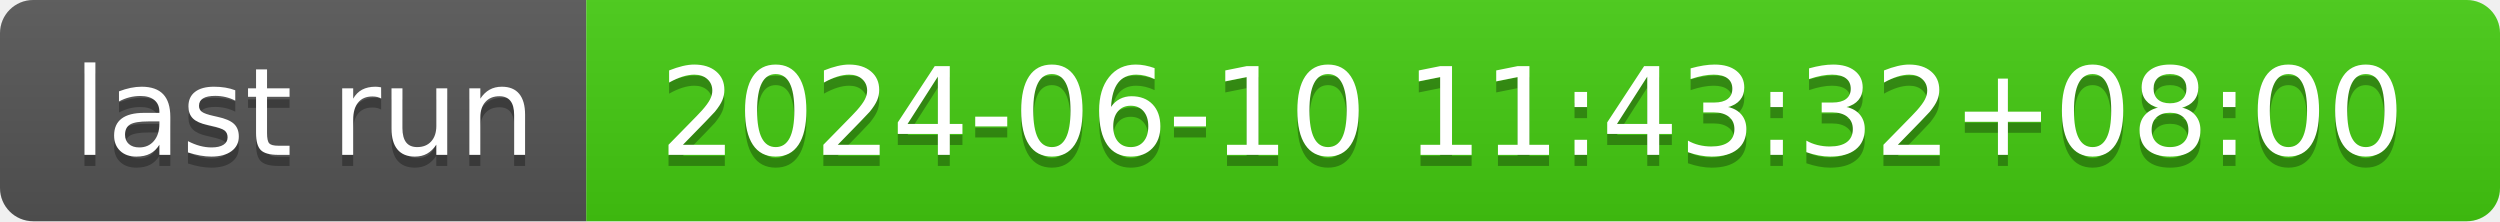
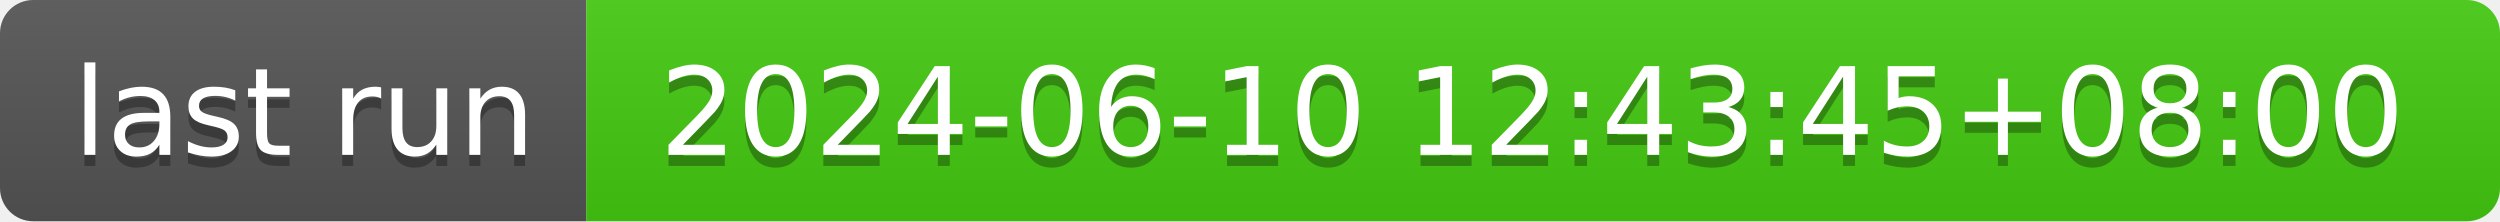
- <svg xmlns="http://www.w3.org/2000/svg" width="226" height="20" role="img" aria-label="last run: 2024-06-10 11:43:32+08:00">
+ <svg xmlns="http://www.w3.org/2000/svg" width="226" height="20" role="img" aria-label="last run: 2024-06-10 12:43:45+08:00">
  <linearGradient id="s" x2="0" y2="100%">
    <stop offset="0" stop-color="#bbb" stop-opacity=".1" />
    <stop offset="1" stop-opacity=".1" />
  </linearGradient>
  <clipPath id="r">
    <rect width="226" height="20" rx="3" fill="#fff" />
  </clipPath>
  <g clip-path="url(#r)">
    <rect width="53" height="20" fill="#555" />
    <rect x="53" width="173" height="20" fill="#4c1" />
    <rect width="226" height="20" fill="url(#s)" />
  </g>
  <g fill="#fff" text-anchor="middle" font-family="Verdana,Geneva,DejaVu Sans,sans-serif" text-rendering="geometricPrecision" font-size="110">
    <text aria-hidden="true" x="275" y="150" fill="#010101" fill-opacity=".3" transform="scale(.1)" textLength="430">last run</text>
    <text x="275" y="140" transform="scale(.1)" fill="#fff" textLength="430">last run</text>
-     <text aria-hidden="true" x="1385" y="150" fill="#010101" fill-opacity=".3" transform="scale(.1)" textLength="1630">2024-06-10 11:43:32+08:00</text>
-     <text x="1385" y="140" transform="scale(.1)" fill="#fff" textLength="1630">2024-06-10 11:43:32+08:00</text>
+     <text aria-hidden="true" x="1385" y="150" fill="#010101" fill-opacity=".3" transform="scale(.1)" textLength="1630">2024-06-10 12:43:45+08:00</text>
+     <text x="1385" y="140" transform="scale(.1)" fill="#fff" textLength="1630">2024-06-10 12:43:45+08:00</text>
  </g>
</svg>
